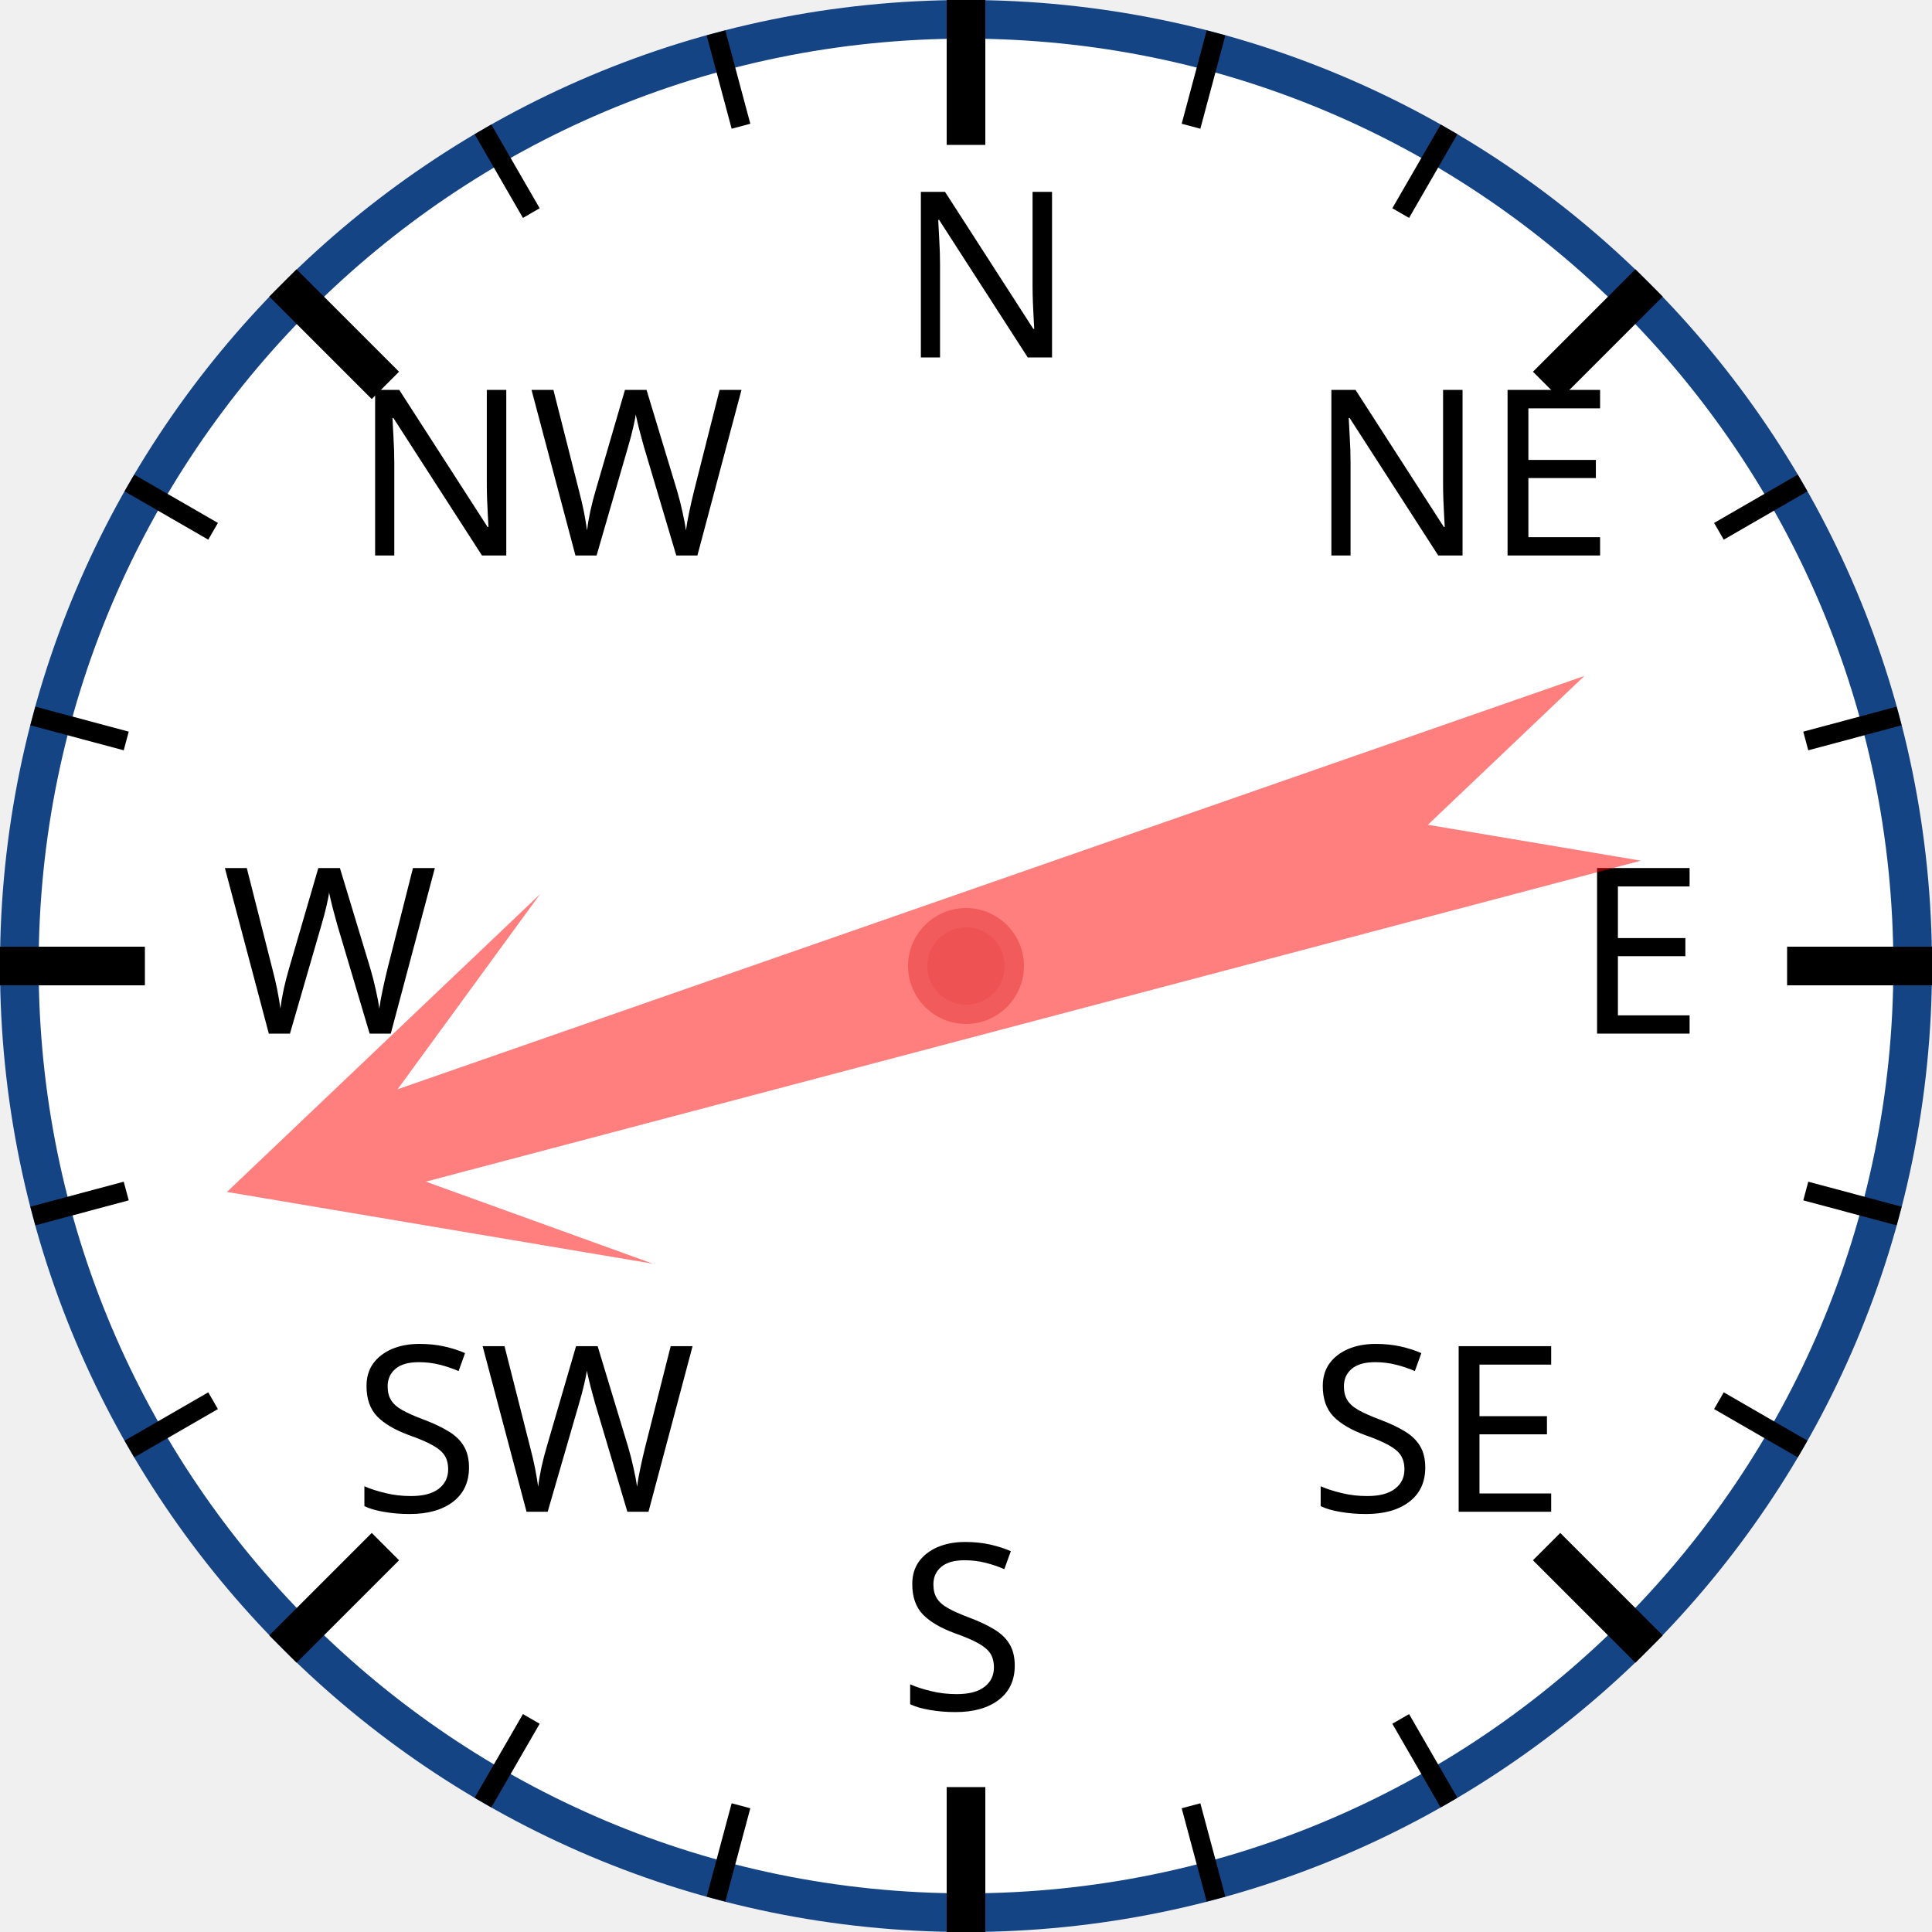
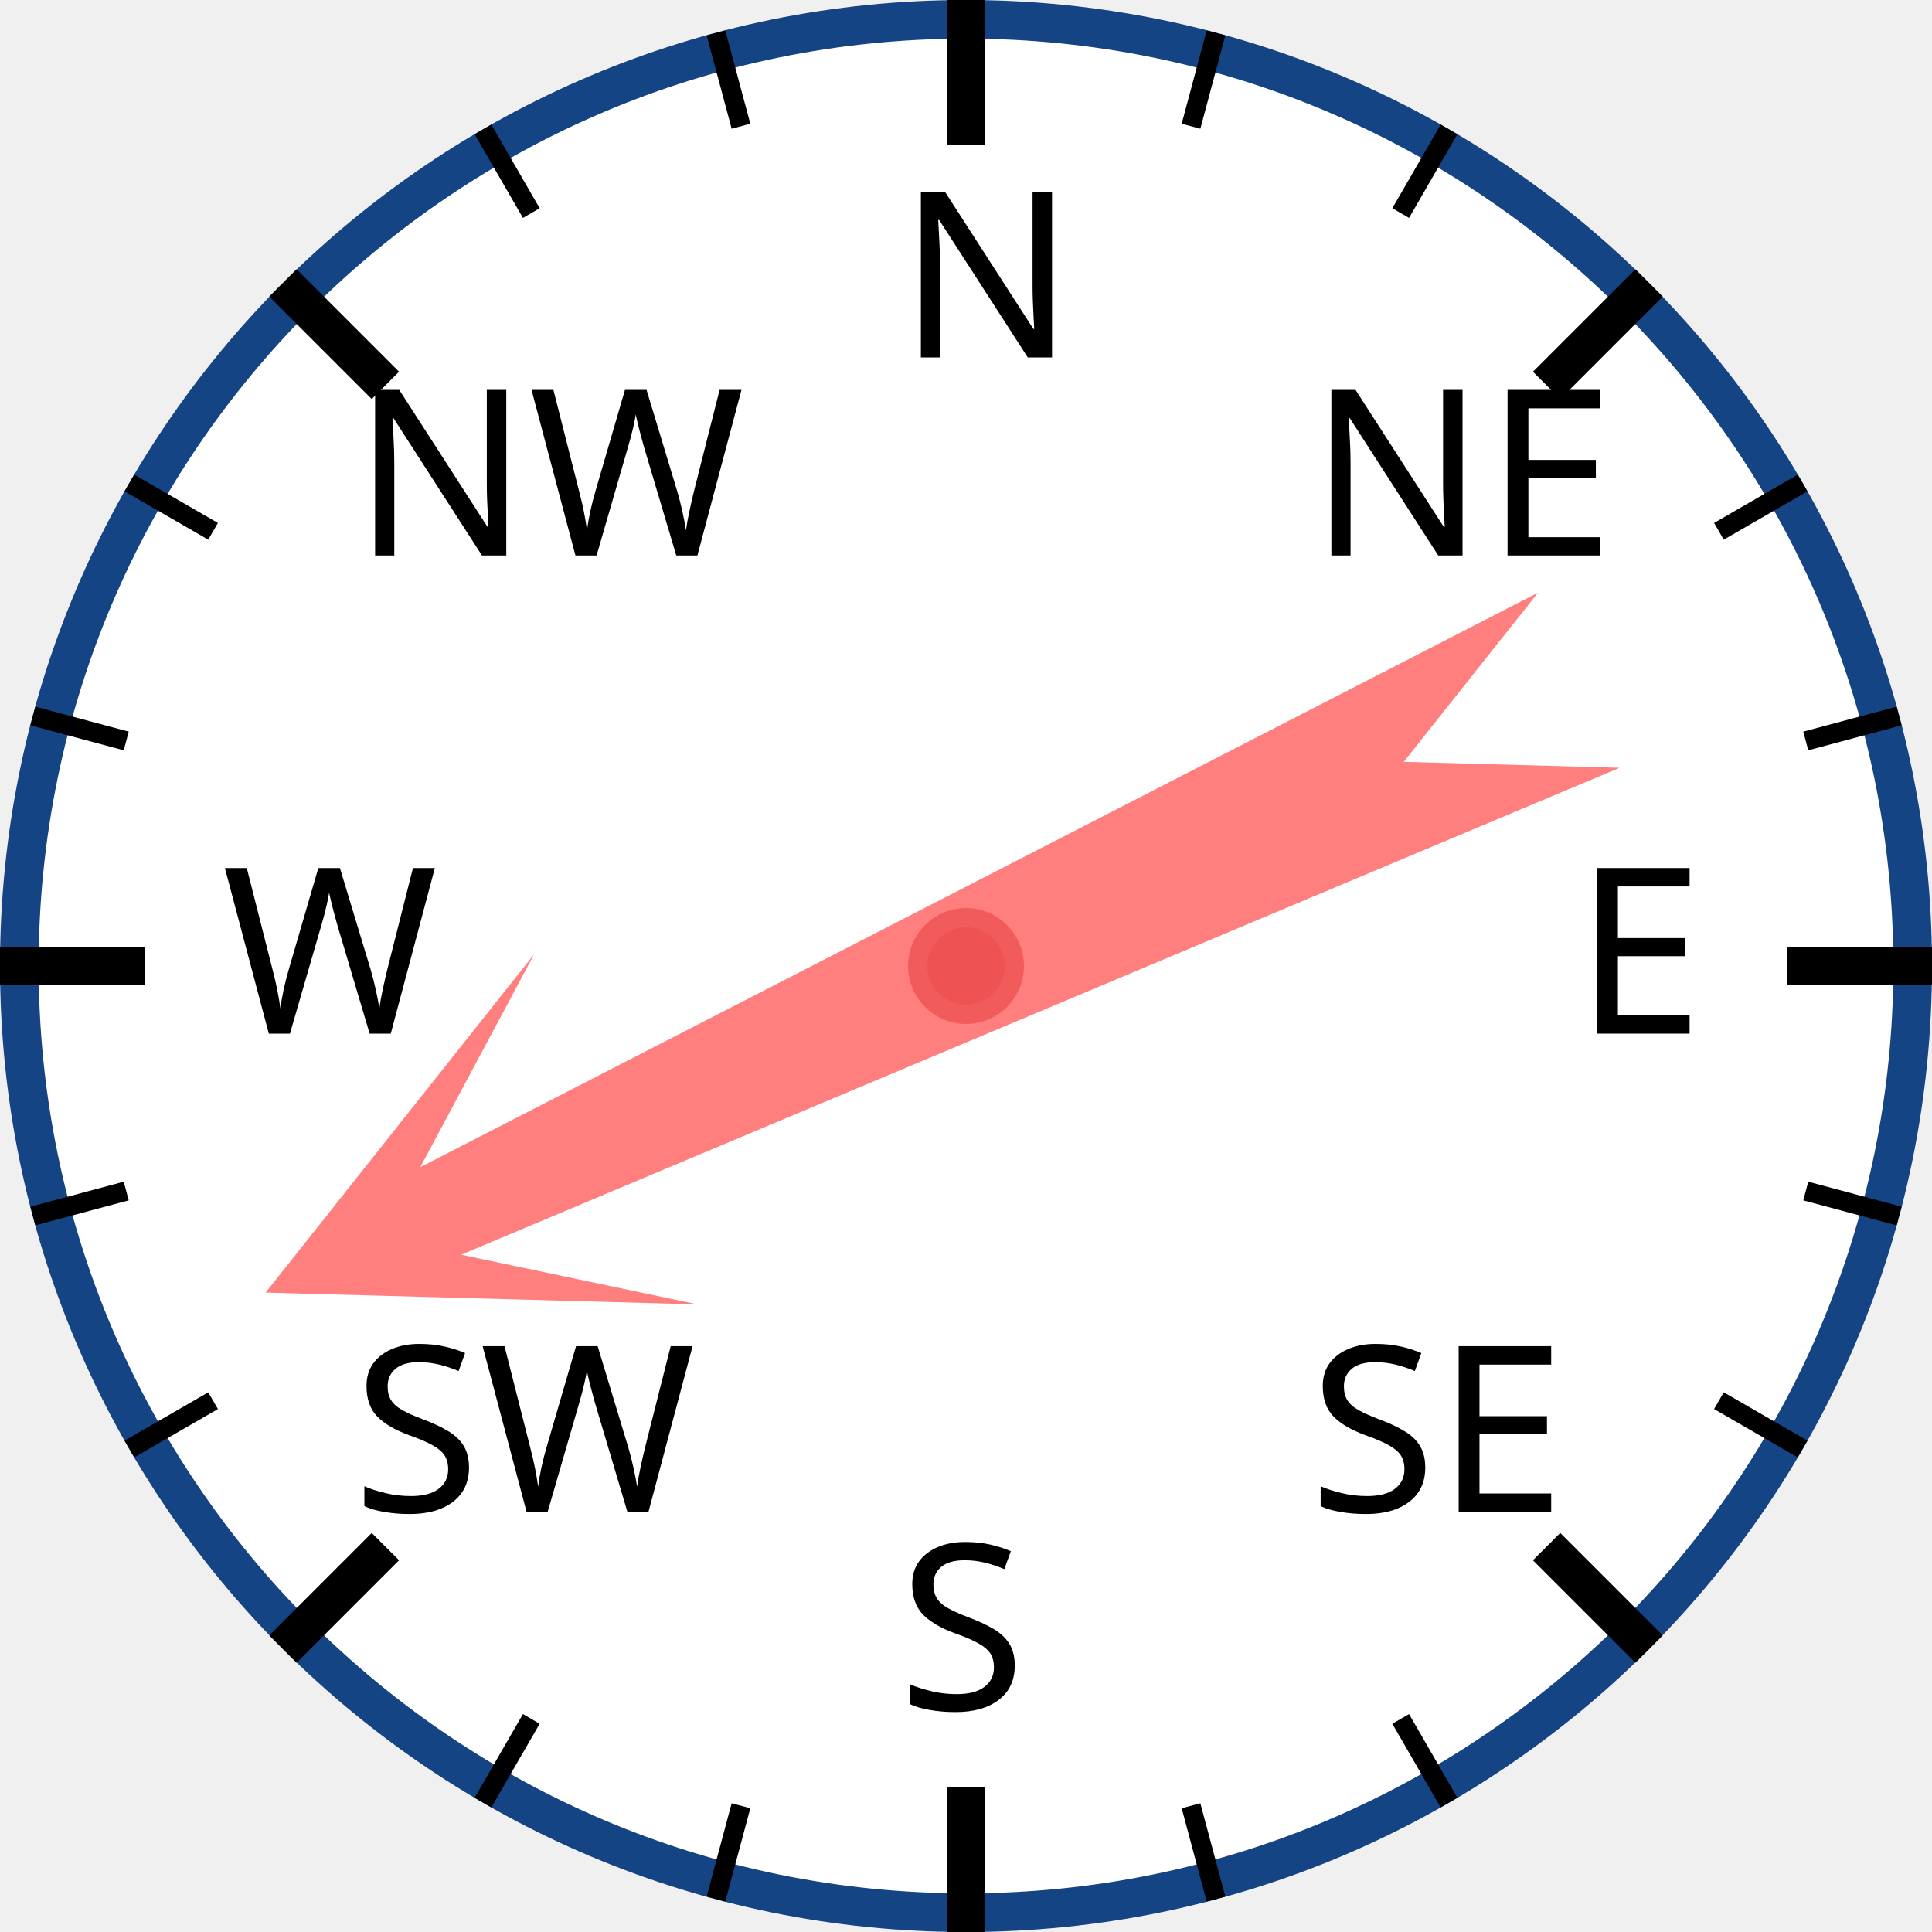
<svg xmlns="http://www.w3.org/2000/svg" width="120px" height="120px" viewBox="0 0 200 200">
  <circle cx="100" cy="100" r="98" style="fill: white; stroke: #154485; stroke-width: 4;" />
  <text x="93.0" y="37.0" style="font-family: sans-serif; font-size: 18pt;">N</text>
  <line x1="100.0" y1="0.0" x2="100.0" y2="15.0" style="stroke: black; stroke-width: 4;" />
  <line x1="74.118" y1="3.407" x2="76.706" y2="13.067" style="stroke: black; stroke-width: 2;" />
  <line x1="50" y1="13.397" x2="55" y2="22.058" style="stroke: black; stroke-width: 2;" />
  <text x="36.503" y="57.503" style="font-family: sans-serif; font-size: 18pt;">NW</text>
  <line x1="29.289" y1="29.289" x2="39.896" y2="39.896" style="stroke: black; stroke-width: 4;" />
  <line x1="13.397" y1="50" x2="22.058" y2="55" style="stroke: black; stroke-width: 2;" />
  <line x1="3.407" y1="74.118" x2="13.067" y2="76.706" style="stroke: black; stroke-width: 2;" />
  <text x="23.0" y="107.0" style="font-family: sans-serif; font-size: 18pt;">W</text>
  <line x1="0.0" y1="100.0" x2="15.0" y2="100.0" style="stroke: black; stroke-width: 4;" />
  <line x1="3.407" y1="125.882" x2="13.067" y2="123.294" style="stroke: black; stroke-width: 2;" />
  <line x1="13.397" y1="150" x2="22.058" y2="145" style="stroke: black; stroke-width: 2;" />
  <text x="36.503" y="156.497" style="font-family: sans-serif; font-size: 18pt;">SW</text>
  <line x1="29.289" y1="170.711" x2="39.896" y2="160.104" style="stroke: black; stroke-width: 4;" />
  <line x1="50" y1="186.603" x2="55" y2="177.942" style="stroke: black; stroke-width: 2;" />
  <line x1="74.118" y1="196.593" x2="76.706" y2="186.933" style="stroke: black; stroke-width: 2;" />
  <text x="93" y="177.0" style="font-family: sans-serif; font-size: 18pt;">S</text>
  <line x1="100" y1="200.0" x2="100" y2="185.0" style="stroke: black; stroke-width: 4;" />
  <line x1="125.882" y1="196.593" x2="123.294" y2="186.933" style="stroke: black; stroke-width: 2;" />
  <line x1="150.0" y1="186.603" x2="145.0" y2="177.942" style="stroke: black; stroke-width: 2;" />
  <text x="135.497" y="156.497" style="font-family: sans-serif; font-size: 18pt;">SE</text>
  <line x1="170.711" y1="170.711" x2="160.104" y2="160.104" style="stroke: black; stroke-width: 4;" />
  <line x1="186.603" y1="150" x2="177.942" y2="145" style="stroke: black; stroke-width: 2;" />
  <line x1="196.593" y1="125.882" x2="186.933" y2="123.294" style="stroke: black; stroke-width: 2;" />
  <text x="163.0" y="107" style="font-family: sans-serif; font-size: 18pt;">E</text>
  <line x1="200.0" y1="100" x2="185.0" y2="100" style="stroke: black; stroke-width: 4;" />
  <line x1="196.593" y1="74.118" x2="186.933" y2="76.706" style="stroke: black; stroke-width: 2;" />
  <line x1="186.603" y1="50" x2="177.942" y2="55" style="stroke: black; stroke-width: 2;" />
  <text x="135.497" y="57.503" style="font-family: sans-serif; font-size: 18pt;">NE</text>
  <line x1="170.711" y1="29.289" x2="160.104" y2="39.896" style="stroke: black; stroke-width: 4;" />
  <line x1="150" y1="13.397" x2="145" y2="22.058" style="stroke: black; stroke-width: 2;" />
  <line x1="125.882" y1="3.407" x2="123.294" y2="13.067" style="stroke: black; stroke-width: 2;" />
-   <polygon points="100 20 120 60 105 40 110 170 100 150 90 170 95 40 80 60" style="fill: red; fill-opacity: 0.5;" transform="rotate(253,100,100)" />
+   <polygon points="100 20 120 60 105 40 110 170 100 150 90 170 95 40 80 60" style="fill: red; fill-opacity: 0.5;" transform="rotate(245,100,100)" />
  <circle cx="100" cy="100" r="5" style="fill: #EE5252; stroke: #F25B5B; stroke-width: 2;" />
</svg>
